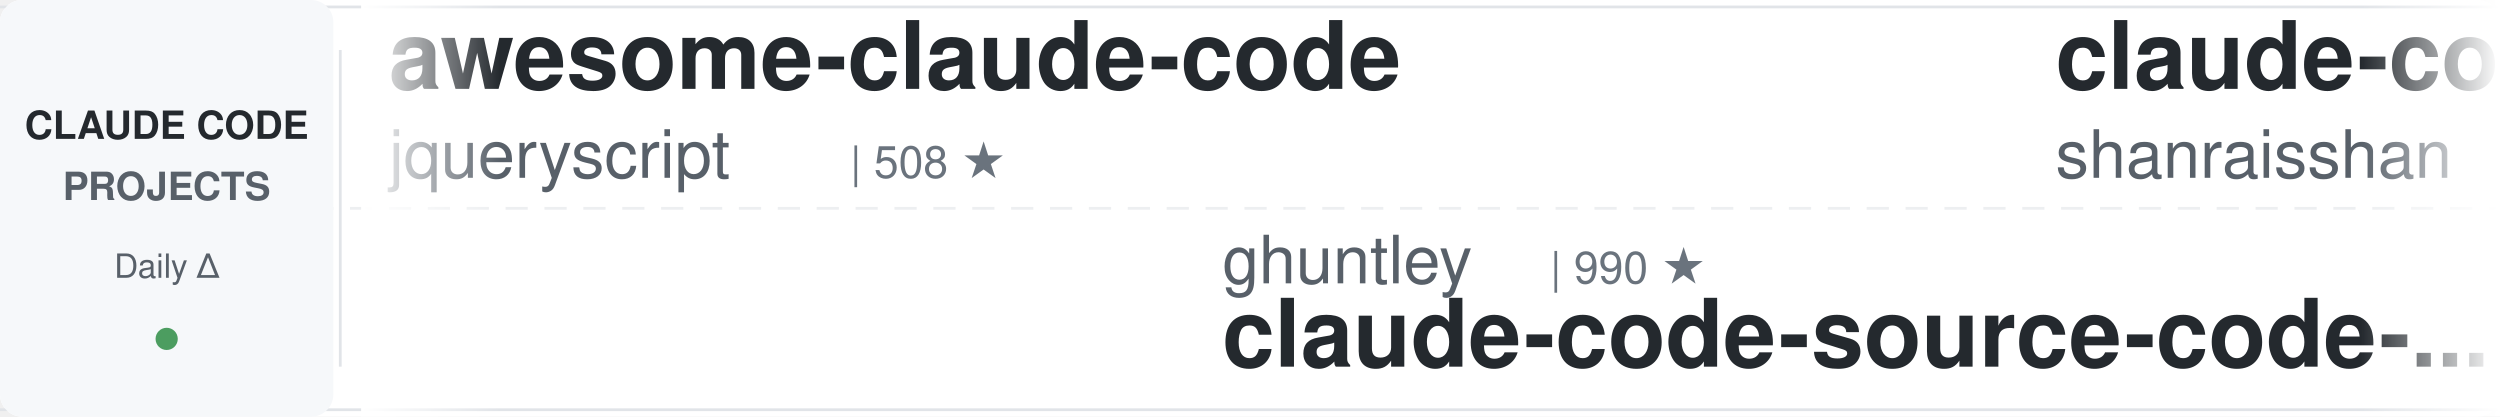
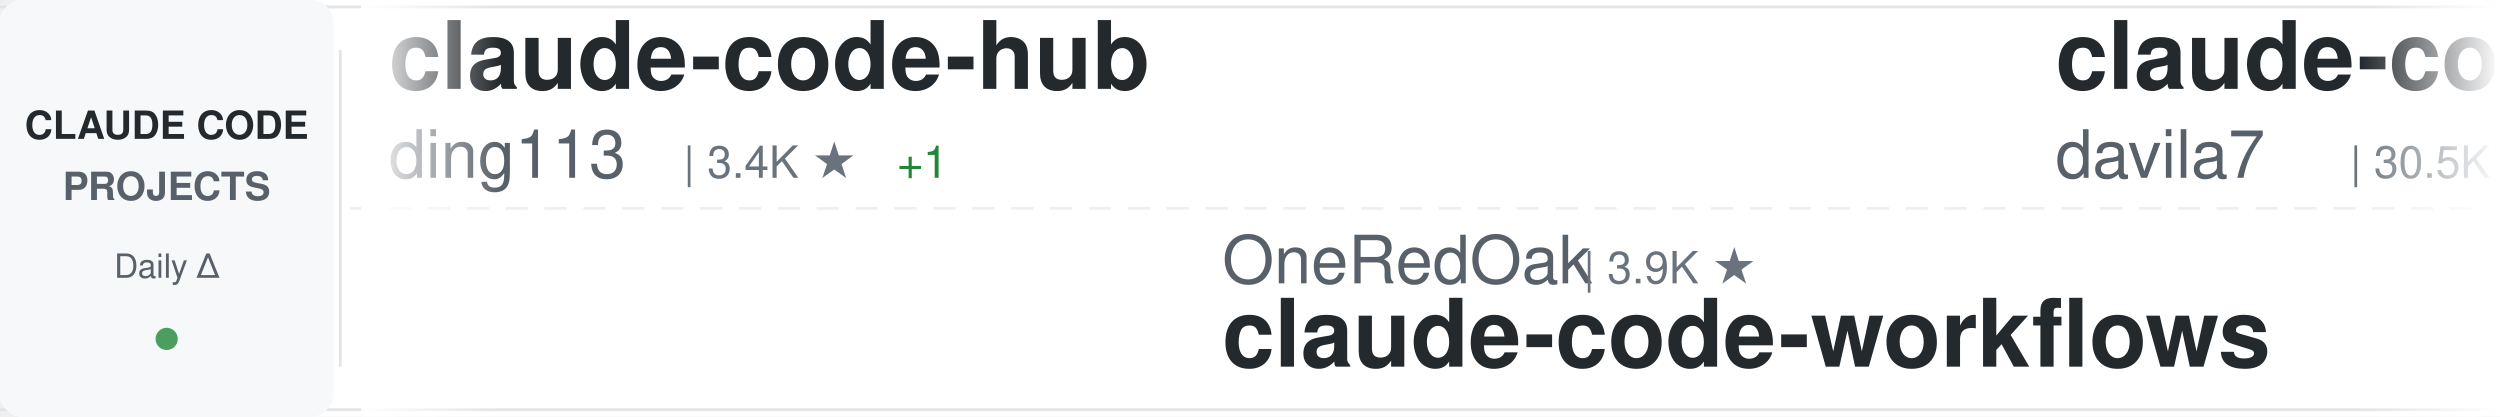
<svg xmlns="http://www.w3.org/2000/svg" width="900" height="150">
  <defs>
    <linearGradient id="awesomeLeftFade" x1="0%" y1="0%" x2="100%" y2="0%">
      <stop offset="0%" style="stop-color:#ffffff;stop-opacity:1" />
      <stop offset="100%" style="stop-color:#ffffff;stop-opacity:0" />
    </linearGradient>
    <linearGradient id="awesomeRightFade" x1="0%" y1="0%" x2="100%" y2="0%">
      <stop offset="0%" style="stop-color:#ffffff;stop-opacity:0" />
      <stop offset="100%" style="stop-color:#ffffff;stop-opacity:1" />
    </linearGradient>
  </defs>
  <rect width="900" height="150" fill="#ffffff" rx="8" />
  <rect x="0" y="2" width="900" height="1" fill="#e1e4e8" />
  <rect x="0" y="147" width="900" height="1" fill="#e1e4e8" />
  <line x1="0" y1="75" x2="900" y2="75" stroke="#e1e4e8" stroke-width="1" stroke-dasharray="8 6" opacity="0.6" />
  <rect x="0" y="0" width="120" height="150" fill="#f6f8fa" rx="8" />
  <text x="60" y="50" font-family="-apple-system, BlinkMacSystemFont, 'Segoe UI', Helvetica, Arial, sans-serif" font-size="14" font-weight="600" fill="#24292e" text-anchor="middle">CLAUDE CODE</text>
  <text x="60" y="72" font-family="-apple-system, BlinkMacSystemFont, 'Segoe UI', Helvetica, Arial, sans-serif" font-size="14" font-weight="600" fill="#586069" text-anchor="middle">PROJECTS</text>
  <text x="60" y="100" font-family="-apple-system, BlinkMacSystemFont, 'Segoe UI', Helvetica, Arial, sans-serif" font-size="12" font-weight="500" fill="#586069" text-anchor="middle">Daily Δ</text>
  <circle cx="60" cy="122" r="4" fill="#22863a" opacity="0.8" />
  <rect x="122" y="18" width="1" height="114" fill="#e1e4e8" />
  <clipPath id="awesomeTickerClip">
    <rect x="130" y="0" width="770" height="150" />
  </clipPath>
  <g clip-path="url(#awesomeTickerClip)">
    <g id="awesomeTickerItems">
      <animateTransform attributeName="transform" attributeType="XML" type="translate" from="0 0" to="-3000 0" dur="54s" repeatCount="indefinite" />
      <g transform="translate(0, 0)">
-         <text x="140" y="32" font-family="-apple-system, BlinkMacSystemFont, 'Segoe UI', Helvetica, Arial, sans-serif" font-size="34" font-weight="600" fill="#24292e">awesome-claude-code</text>
-         <text x="140" y="64" font-family="-apple-system, BlinkMacSystemFont, 'Segoe UI', Helvetica, Arial, sans-serif" font-size="24" font-weight="400" fill="#586069">jqueryscript</text>
-         <text x="306" y="64" font-family="-apple-system, BlinkMacSystemFont, 'Segoe UI', Helvetica, Arial, sans-serif" font-size="16" font-weight="500" fill="#6a737d">| 508 ★</text>
+         <text x="140" y="32" font-family="-apple-system, BlinkMacSystemFont, 'Segoe UI', Helvetica, Arial, sans-serif" font-size="34" font-weight="600" fill="#24292e">claude-code-hub</text>
+         <text x="140" y="64" font-family="-apple-system, BlinkMacSystemFont, 'Segoe UI', Helvetica, Arial, sans-serif" font-size="24" font-weight="400" fill="#586069">ding113</text>
+         <text x="246" y="64" font-family="-apple-system, BlinkMacSystemFont, 'Segoe UI', Helvetica, Arial, sans-serif" font-size="16" font-weight="500" fill="#6a737d">| 3.4K ★</text>
+         <text x="323" y="64" font-family="-apple-system, BlinkMacSystemFont, 'Segoe UI', Helvetica, Arial, sans-serif" font-size="16" font-weight="500" fill="#22863a"> +1</text>
      </g>
      <g transform="translate(300, 0)">
-         <text x="140" y="102" font-family="-apple-system, BlinkMacSystemFont, 'Segoe UI', Helvetica, Arial, sans-serif" font-size="24" font-weight="400" fill="#586069">ghuntley</text>
-         <text x="258" y="102" font-family="-apple-system, BlinkMacSystemFont, 'Segoe UI', Helvetica, Arial, sans-serif" font-size="16" font-weight="500" fill="#6a737d">| 990 ★</text>
-         <text x="140" y="132" font-family="-apple-system, BlinkMacSystemFont, 'Segoe UI', Helvetica, Arial, sans-serif" font-size="34" font-weight="600" fill="#24292e">claude-code-source-code-...</text>
+         <text x="140" y="102" font-family="-apple-system, BlinkMacSystemFont, 'Segoe UI', Helvetica, Arial, sans-serif" font-size="24" font-weight="400" fill="#586069">OneRedOak</text>
+         <text x="270" y="102" font-family="-apple-system, BlinkMacSystemFont, 'Segoe UI', Helvetica, Arial, sans-serif" font-size="16" font-weight="500" fill="#6a737d">| 3.9K ★</text>
+         <text x="140" y="132" font-family="-apple-system, BlinkMacSystemFont, 'Segoe UI', Helvetica, Arial, sans-serif" font-size="34" font-weight="600" fill="#24292e">claude-code-workflows</text>
      </g>
      <g transform="translate(600, 0)">
-         <text x="140" y="32" font-family="-apple-system, BlinkMacSystemFont, 'Segoe UI', Helvetica, Arial, sans-serif" font-size="34" font-weight="600" fill="#24292e">claude-code-best-practic...</text>
-         <text x="140" y="64" font-family="-apple-system, BlinkMacSystemFont, 'Segoe UI', Helvetica, Arial, sans-serif" font-size="24" font-weight="400" fill="#586069">shanraisshan</text>
-         <text x="306" y="64" font-family="-apple-system, BlinkMacSystemFont, 'Segoe UI', Helvetica, Arial, sans-serif" font-size="16" font-weight="500" fill="#6a737d">| 65.6K ★</text>
-         <text x="392" y="64" font-family="-apple-system, BlinkMacSystemFont, 'Segoe UI', Helvetica, Arial, sans-serif" font-size="16" font-weight="500" fill="#cb2431"> -2</text>
+         <text x="140" y="32" font-family="-apple-system, BlinkMacSystemFont, 'Segoe UI', Helvetica, Arial, sans-serif" font-size="34" font-weight="600" fill="#24292e">claude-code-templates</text>
+         <text x="140" y="64" font-family="-apple-system, BlinkMacSystemFont, 'Segoe UI', Helvetica, Arial, sans-serif" font-size="24" font-weight="400" fill="#586069">davila7</text>
+         <text x="246" y="64" font-family="-apple-system, BlinkMacSystemFont, 'Segoe UI', Helvetica, Arial, sans-serif" font-size="16" font-weight="500" fill="#6a737d">| 30.5K ★</text>
+         <text x="332" y="64" font-family="-apple-system, BlinkMacSystemFont, 'Segoe UI', Helvetica, Arial, sans-serif" font-size="16" font-weight="500" fill="#22863a"> +2</text>
      </g>
      <g transform="translate(900, 0)">
-         <text x="140" y="102" font-family="-apple-system, BlinkMacSystemFont, 'Segoe UI', Helvetica, Arial, sans-serif" font-size="24" font-weight="400" fill="#586069">sugyan</text>
-         <text x="234" y="102" font-family="-apple-system, BlinkMacSystemFont, 'Segoe UI', Helvetica, Arial, sans-serif" font-size="16" font-weight="500" fill="#6a737d">| 1.1K ★</text>
-         <text x="140" y="132" font-family="-apple-system, BlinkMacSystemFont, 'Segoe UI', Helvetica, Arial, sans-serif" font-size="34" font-weight="600" fill="#24292e">claude-code-webui</text>
+         <text x="140" y="102" font-family="-apple-system, BlinkMacSystemFont, 'Segoe UI', Helvetica, Arial, sans-serif" font-size="24" font-weight="400" fill="#586069">digitalsamba</text>
+         <text x="306" y="102" font-family="-apple-system, BlinkMacSystemFont, 'Segoe UI', Helvetica, Arial, sans-serif" font-size="16" font-weight="500" fill="#6a737d">| 2.0K ★</text>
+         <text x="383" y="102" font-family="-apple-system, BlinkMacSystemFont, 'Segoe UI', Helvetica, Arial, sans-serif" font-size="16" font-weight="500" fill="#22863a"> +3</text>
+         <text x="140" y="132" font-family="-apple-system, BlinkMacSystemFont, 'Segoe UI', Helvetica, Arial, sans-serif" font-size="34" font-weight="600" fill="#24292e">claude-code-video-toolki...</text>
      </g>
      <g transform="translate(1200, 0)">
-         <text x="140" y="32" font-family="-apple-system, BlinkMacSystemFont, 'Segoe UI', Helvetica, Arial, sans-serif" font-size="34" font-weight="600" fill="#24292e">claude-code-my-workflow</text>
-         <text x="140" y="64" font-family="-apple-system, BlinkMacSystemFont, 'Segoe UI', Helvetica, Arial, sans-serif" font-size="24" font-weight="400" fill="#586069">pedrohcgs</text>
-         <text x="270" y="64" font-family="-apple-system, BlinkMacSystemFont, 'Segoe UI', Helvetica, Arial, sans-serif" font-size="16" font-weight="500" fill="#6a737d">| 1.6K ★</text>
+         <text x="140" y="32" font-family="-apple-system, BlinkMacSystemFont, 'Segoe UI', Helvetica, Arial, sans-serif" font-size="34" font-weight="600" fill="#24292e">Claude-Code-Source-Study</text>
+         <text x="140" y="64" font-family="-apple-system, BlinkMacSystemFont, 'Segoe UI', Helvetica, Arial, sans-serif" font-size="24" font-weight="400" fill="#586069">luyao618</text>
+         <text x="258" y="64" font-family="-apple-system, BlinkMacSystemFont, 'Segoe UI', Helvetica, Arial, sans-serif" font-size="16" font-weight="500" fill="#6a737d">| 1.7K ★</text>
      </g>
      <g transform="translate(1500, 0)">
-         <text x="140" y="102" font-family="-apple-system, BlinkMacSystemFont, 'Segoe UI', Helvetica, Arial, sans-serif" font-size="24" font-weight="400" fill="#586069">lintsinghua</text>
-         <text x="294" y="102" font-family="-apple-system, BlinkMacSystemFont, 'Segoe UI', Helvetica, Arial, sans-serif" font-size="16" font-weight="500" fill="#6a737d">| 4.2K ★</text>
-         <text x="371" y="102" font-family="-apple-system, BlinkMacSystemFont, 'Segoe UI', Helvetica, Arial, sans-serif" font-size="16" font-weight="500" fill="#22863a"> +1</text>
-         <text x="140" y="132" font-family="-apple-system, BlinkMacSystemFont, 'Segoe UI', Helvetica, Arial, sans-serif" font-size="34" font-weight="600" fill="#24292e">claude-code-book</text>
+         <text x="140" y="102" font-family="-apple-system, BlinkMacSystemFont, 'Segoe UI', Helvetica, Arial, sans-serif" font-size="24" font-weight="400" fill="#586069">LING71671</text>
+         <text x="270" y="102" font-family="-apple-system, BlinkMacSystemFont, 'Segoe UI', Helvetica, Arial, sans-serif" font-size="16" font-weight="500" fill="#6a737d">| 945 ★</text>
+         <text x="140" y="132" font-family="-apple-system, BlinkMacSystemFont, 'Segoe UI', Helvetica, Arial, sans-serif" font-size="34" font-weight="600" fill="#24292e">Open-ClaudeCode</text>
      </g>
      <g transform="translate(1800, 0)">
-         <text x="140" y="32" font-family="-apple-system, BlinkMacSystemFont, 'Segoe UI', Helvetica, Arial, sans-serif" font-size="34" font-weight="600" fill="#24292e">skills</text>
-         <text x="140" y="64" font-family="-apple-system, BlinkMacSystemFont, 'Segoe UI', Helvetica, Arial, sans-serif" font-size="24" font-weight="400" fill="#586069">anthropics</text>
-         <text x="282" y="64" font-family="-apple-system, BlinkMacSystemFont, 'Segoe UI', Helvetica, Arial, sans-serif" font-size="16" font-weight="500" fill="#6a737d">| 174.4K ★</text>
-         <text x="377" y="64" font-family="-apple-system, BlinkMacSystemFont, 'Segoe UI', Helvetica, Arial, sans-serif" font-size="16" font-weight="500" fill="#22863a"> +107</text>
+         <text x="140" y="32" font-family="-apple-system, BlinkMacSystemFont, 'Segoe UI', Helvetica, Arial, sans-serif" font-size="34" font-weight="600" fill="#24292e">claude-code-tudou</text>
+         <text x="140" y="64" font-family="-apple-system, BlinkMacSystemFont, 'Segoe UI', Helvetica, Arial, sans-serif" font-size="24" font-weight="400" fill="#586069">AICoderTudou</text>
+         <text x="306" y="64" font-family="-apple-system, BlinkMacSystemFont, 'Segoe UI', Helvetica, Arial, sans-serif" font-size="16" font-weight="500" fill="#6a737d">| 495 ★</text>
      </g>
      <g transform="translate(2100, 0)">
-         <text x="140" y="102" font-family="-apple-system, BlinkMacSystemFont, 'Segoe UI', Helvetica, Arial, sans-serif" font-size="24" font-weight="400" fill="#586069">anthropics</text>
-         <text x="282" y="102" font-family="-apple-system, BlinkMacSystemFont, 'Segoe UI', Helvetica, Arial, sans-serif" font-size="16" font-weight="500" fill="#6a737d">| 970 ★</text>
-         <text x="140" y="132" font-family="-apple-system, BlinkMacSystemFont, 'Segoe UI', Helvetica, Arial, sans-serif" font-size="34" font-weight="600" fill="#24292e">claude-code-base-action</text>
+         <text x="140" y="102" font-family="-apple-system, BlinkMacSystemFont, 'Segoe UI', Helvetica, Arial, sans-serif" font-size="24" font-weight="400" fill="#586069">huangserva</text>
+         <text x="282" y="102" font-family="-apple-system, BlinkMacSystemFont, 'Segoe UI', Helvetica, Arial, sans-serif" font-size="16" font-weight="500" fill="#6a737d">| 627 ★</text>
+         <text x="140" y="132" font-family="-apple-system, BlinkMacSystemFont, 'Segoe UI', Helvetica, Arial, sans-serif" font-size="34" font-weight="600" fill="#24292e">claude-code-cli</text>
      </g>
      <g transform="translate(2400, 0)">
-         <text x="140" y="32" font-family="-apple-system, BlinkMacSystemFont, 'Segoe UI', Helvetica, Arial, sans-serif" font-size="34" font-weight="600" fill="#24292e">Dive-into-Claude-Code</text>
-         <text x="140" y="64" font-family="-apple-system, BlinkMacSystemFont, 'Segoe UI', Helvetica, Arial, sans-serif" font-size="24" font-weight="400" fill="#586069">VILA-Lab</text>
-         <text x="258" y="64" font-family="-apple-system, BlinkMacSystemFont, 'Segoe UI', Helvetica, Arial, sans-serif" font-size="16" font-weight="500" fill="#6a737d">| 2.1K ★</text>
+         <text x="140" y="32" font-family="-apple-system, BlinkMacSystemFont, 'Segoe UI', Helvetica, Arial, sans-serif" font-size="34" font-weight="600" fill="#24292e">claude-code-telegram</text>
+         <text x="140" y="64" font-family="-apple-system, BlinkMacSystemFont, 'Segoe UI', Helvetica, Arial, sans-serif" font-size="24" font-weight="400" fill="#586069">RichardAtCT</text>
+         <text x="294" y="64" font-family="-apple-system, BlinkMacSystemFont, 'Segoe UI', Helvetica, Arial, sans-serif" font-size="16" font-weight="500" fill="#6a737d">| 2.8K ★</text>
      </g>
      <g transform="translate(2700, 0)">
-         <text x="140" y="102" font-family="-apple-system, BlinkMacSystemFont, 'Segoe UI', Helvetica, Arial, sans-serif" font-size="24" font-weight="400" fill="#586069">Maciek-roboblog</text>
-         <text x="342" y="102" font-family="-apple-system, BlinkMacSystemFont, 'Segoe UI', Helvetica, Arial, sans-serif" font-size="16" font-weight="500" fill="#6a737d">| 8.7K ★</text>
-         <text x="419" y="102" font-family="-apple-system, BlinkMacSystemFont, 'Segoe UI', Helvetica, Arial, sans-serif" font-size="16" font-weight="500" fill="#22863a"> +1</text>
-         <text x="140" y="132" font-family="-apple-system, BlinkMacSystemFont, 'Segoe UI', Helvetica, Arial, sans-serif" font-size="34" font-weight="600" fill="#24292e">Claude-Code-Usage-Monito...</text>
+         <text x="140" y="102" font-family="-apple-system, BlinkMacSystemFont, 'Segoe UI', Helvetica, Arial, sans-serif" font-size="24" font-weight="400" fill="#586069">asgeirtj</text>
+         <text x="258" y="102" font-family="-apple-system, BlinkMacSystemFont, 'Segoe UI', Helvetica, Arial, sans-serif" font-size="16" font-weight="500" fill="#6a737d">| 64.2K ★</text>
+         <text x="344" y="102" font-family="-apple-system, BlinkMacSystemFont, 'Segoe UI', Helvetica, Arial, sans-serif" font-size="16" font-weight="500" fill="#22863a"> +14</text>
+         <text x="140" y="132" font-family="-apple-system, BlinkMacSystemFont, 'Segoe UI', Helvetica, Arial, sans-serif" font-size="34" font-weight="600" fill="#24292e">system_prompts_leaks</text>
      </g>
      <g transform="translate(3000, 0)">
-         <text x="140" y="32" font-family="-apple-system, BlinkMacSystemFont, 'Segoe UI', Helvetica, Arial, sans-serif" font-size="34" font-weight="600" fill="#24292e">awesome-claude-code</text>
-         <text x="140" y="64" font-family="-apple-system, BlinkMacSystemFont, 'Segoe UI', Helvetica, Arial, sans-serif" font-size="24" font-weight="400" fill="#586069">jqueryscript</text>
-         <text x="306" y="64" font-family="-apple-system, BlinkMacSystemFont, 'Segoe UI', Helvetica, Arial, sans-serif" font-size="16" font-weight="500" fill="#6a737d">| 508 ★</text>
+         <text x="140" y="32" font-family="-apple-system, BlinkMacSystemFont, 'Segoe UI', Helvetica, Arial, sans-serif" font-size="34" font-weight="600" fill="#24292e">claude-code-hub</text>
+         <text x="140" y="64" font-family="-apple-system, BlinkMacSystemFont, 'Segoe UI', Helvetica, Arial, sans-serif" font-size="24" font-weight="400" fill="#586069">ding113</text>
+         <text x="246" y="64" font-family="-apple-system, BlinkMacSystemFont, 'Segoe UI', Helvetica, Arial, sans-serif" font-size="16" font-weight="500" fill="#6a737d">| 3.4K ★</text>
+         <text x="323" y="64" font-family="-apple-system, BlinkMacSystemFont, 'Segoe UI', Helvetica, Arial, sans-serif" font-size="16" font-weight="500" fill="#22863a"> +1</text>
      </g>
      <g transform="translate(3300, 0)">
-         <text x="140" y="102" font-family="-apple-system, BlinkMacSystemFont, 'Segoe UI', Helvetica, Arial, sans-serif" font-size="24" font-weight="400" fill="#586069">ghuntley</text>
-         <text x="258" y="102" font-family="-apple-system, BlinkMacSystemFont, 'Segoe UI', Helvetica, Arial, sans-serif" font-size="16" font-weight="500" fill="#6a737d">| 990 ★</text>
-         <text x="140" y="132" font-family="-apple-system, BlinkMacSystemFont, 'Segoe UI', Helvetica, Arial, sans-serif" font-size="34" font-weight="600" fill="#24292e">claude-code-source-code-...</text>
+         <text x="140" y="102" font-family="-apple-system, BlinkMacSystemFont, 'Segoe UI', Helvetica, Arial, sans-serif" font-size="24" font-weight="400" fill="#586069">OneRedOak</text>
+         <text x="270" y="102" font-family="-apple-system, BlinkMacSystemFont, 'Segoe UI', Helvetica, Arial, sans-serif" font-size="16" font-weight="500" fill="#6a737d">| 3.9K ★</text>
+         <text x="140" y="132" font-family="-apple-system, BlinkMacSystemFont, 'Segoe UI', Helvetica, Arial, sans-serif" font-size="34" font-weight="600" fill="#24292e">claude-code-workflows</text>
      </g>
      <g transform="translate(3600, 0)">
-         <text x="140" y="32" font-family="-apple-system, BlinkMacSystemFont, 'Segoe UI', Helvetica, Arial, sans-serif" font-size="34" font-weight="600" fill="#24292e">claude-code-best-practic...</text>
-         <text x="140" y="64" font-family="-apple-system, BlinkMacSystemFont, 'Segoe UI', Helvetica, Arial, sans-serif" font-size="24" font-weight="400" fill="#586069">shanraisshan</text>
-         <text x="306" y="64" font-family="-apple-system, BlinkMacSystemFont, 'Segoe UI', Helvetica, Arial, sans-serif" font-size="16" font-weight="500" fill="#6a737d">| 65.6K ★</text>
-         <text x="392" y="64" font-family="-apple-system, BlinkMacSystemFont, 'Segoe UI', Helvetica, Arial, sans-serif" font-size="16" font-weight="500" fill="#cb2431"> -2</text>
+         <text x="140" y="32" font-family="-apple-system, BlinkMacSystemFont, 'Segoe UI', Helvetica, Arial, sans-serif" font-size="34" font-weight="600" fill="#24292e">claude-code-templates</text>
+         <text x="140" y="64" font-family="-apple-system, BlinkMacSystemFont, 'Segoe UI', Helvetica, Arial, sans-serif" font-size="24" font-weight="400" fill="#586069">davila7</text>
+         <text x="246" y="64" font-family="-apple-system, BlinkMacSystemFont, 'Segoe UI', Helvetica, Arial, sans-serif" font-size="16" font-weight="500" fill="#6a737d">| 30.5K ★</text>
+         <text x="332" y="64" font-family="-apple-system, BlinkMacSystemFont, 'Segoe UI', Helvetica, Arial, sans-serif" font-size="16" font-weight="500" fill="#22863a"> +2</text>
      </g>
      <g transform="translate(3900, 0)">
-         <text x="140" y="102" font-family="-apple-system, BlinkMacSystemFont, 'Segoe UI', Helvetica, Arial, sans-serif" font-size="24" font-weight="400" fill="#586069">sugyan</text>
-         <text x="234" y="102" font-family="-apple-system, BlinkMacSystemFont, 'Segoe UI', Helvetica, Arial, sans-serif" font-size="16" font-weight="500" fill="#6a737d">| 1.1K ★</text>
-         <text x="140" y="132" font-family="-apple-system, BlinkMacSystemFont, 'Segoe UI', Helvetica, Arial, sans-serif" font-size="34" font-weight="600" fill="#24292e">claude-code-webui</text>
+         <text x="140" y="102" font-family="-apple-system, BlinkMacSystemFont, 'Segoe UI', Helvetica, Arial, sans-serif" font-size="24" font-weight="400" fill="#586069">digitalsamba</text>
+         <text x="306" y="102" font-family="-apple-system, BlinkMacSystemFont, 'Segoe UI', Helvetica, Arial, sans-serif" font-size="16" font-weight="500" fill="#6a737d">| 2.0K ★</text>
+         <text x="383" y="102" font-family="-apple-system, BlinkMacSystemFont, 'Segoe UI', Helvetica, Arial, sans-serif" font-size="16" font-weight="500" fill="#22863a"> +3</text>
+         <text x="140" y="132" font-family="-apple-system, BlinkMacSystemFont, 'Segoe UI', Helvetica, Arial, sans-serif" font-size="34" font-weight="600" fill="#24292e">claude-code-video-toolki...</text>
      </g>
    </g>
  </g>
  <rect x="130" y="0" width="50" height="150" fill="url(#awesomeLeftFade)" />
  <rect x="850" y="0" width="50" height="150" fill="url(#awesomeRightFade)" />
</svg>
